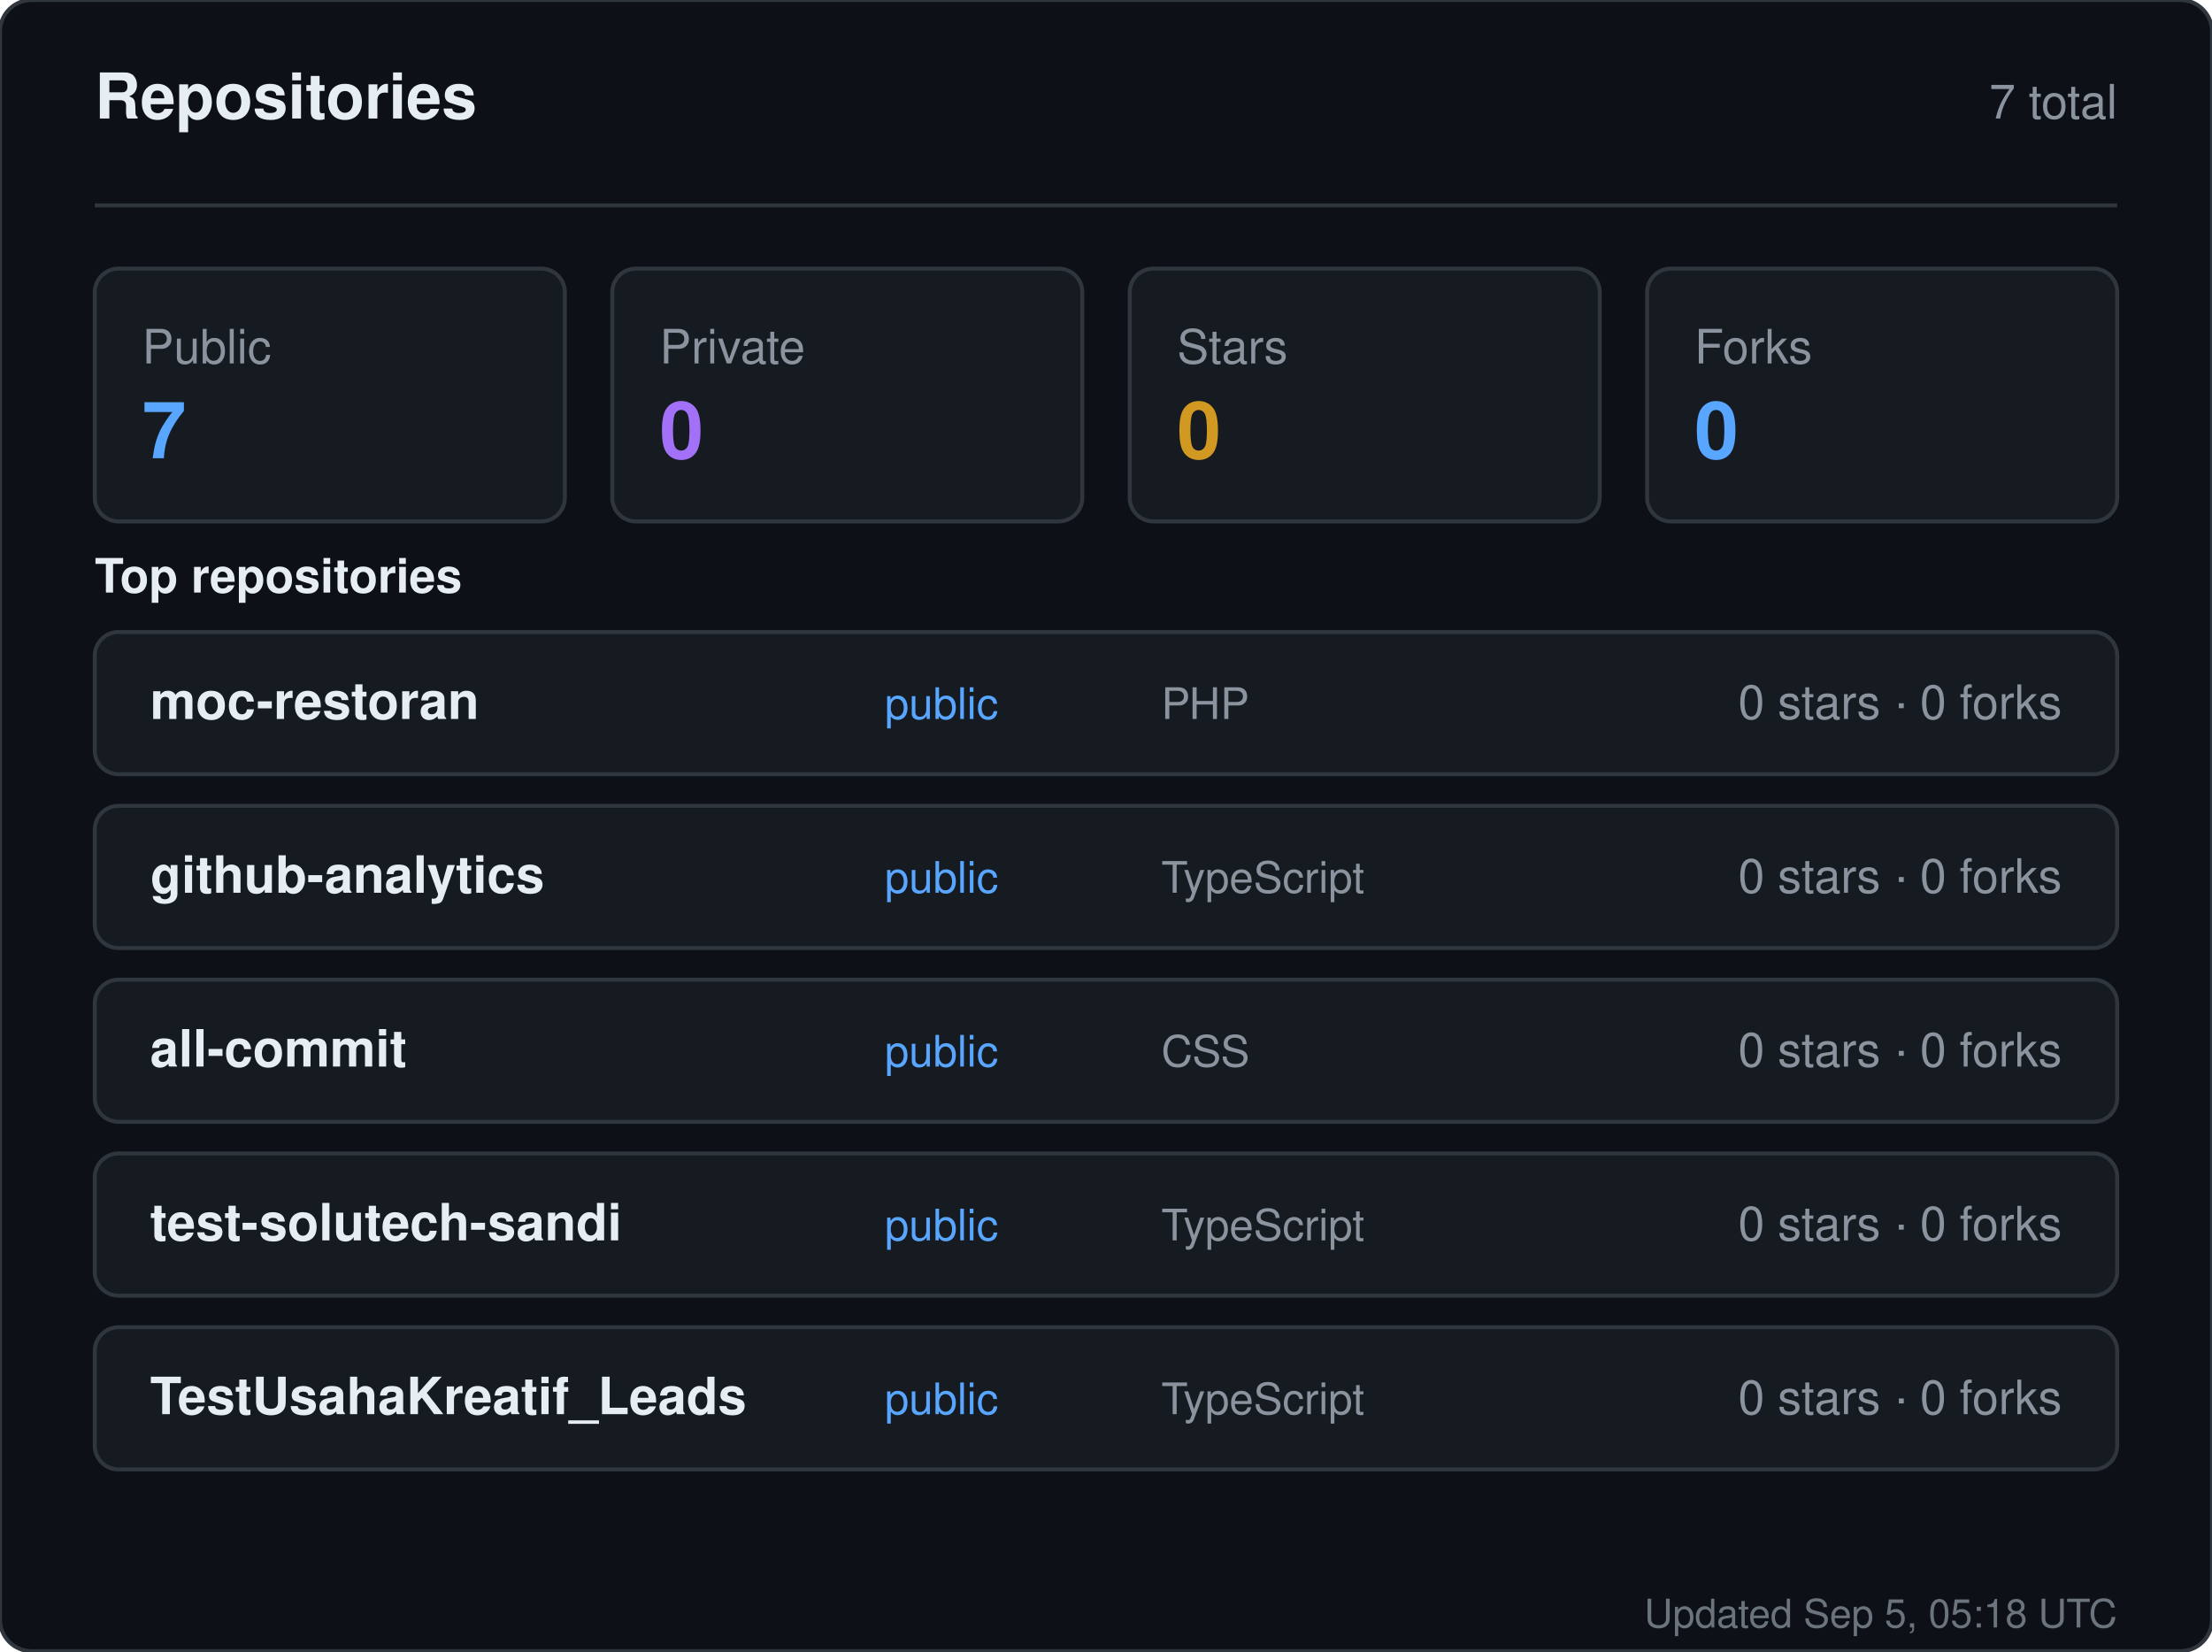
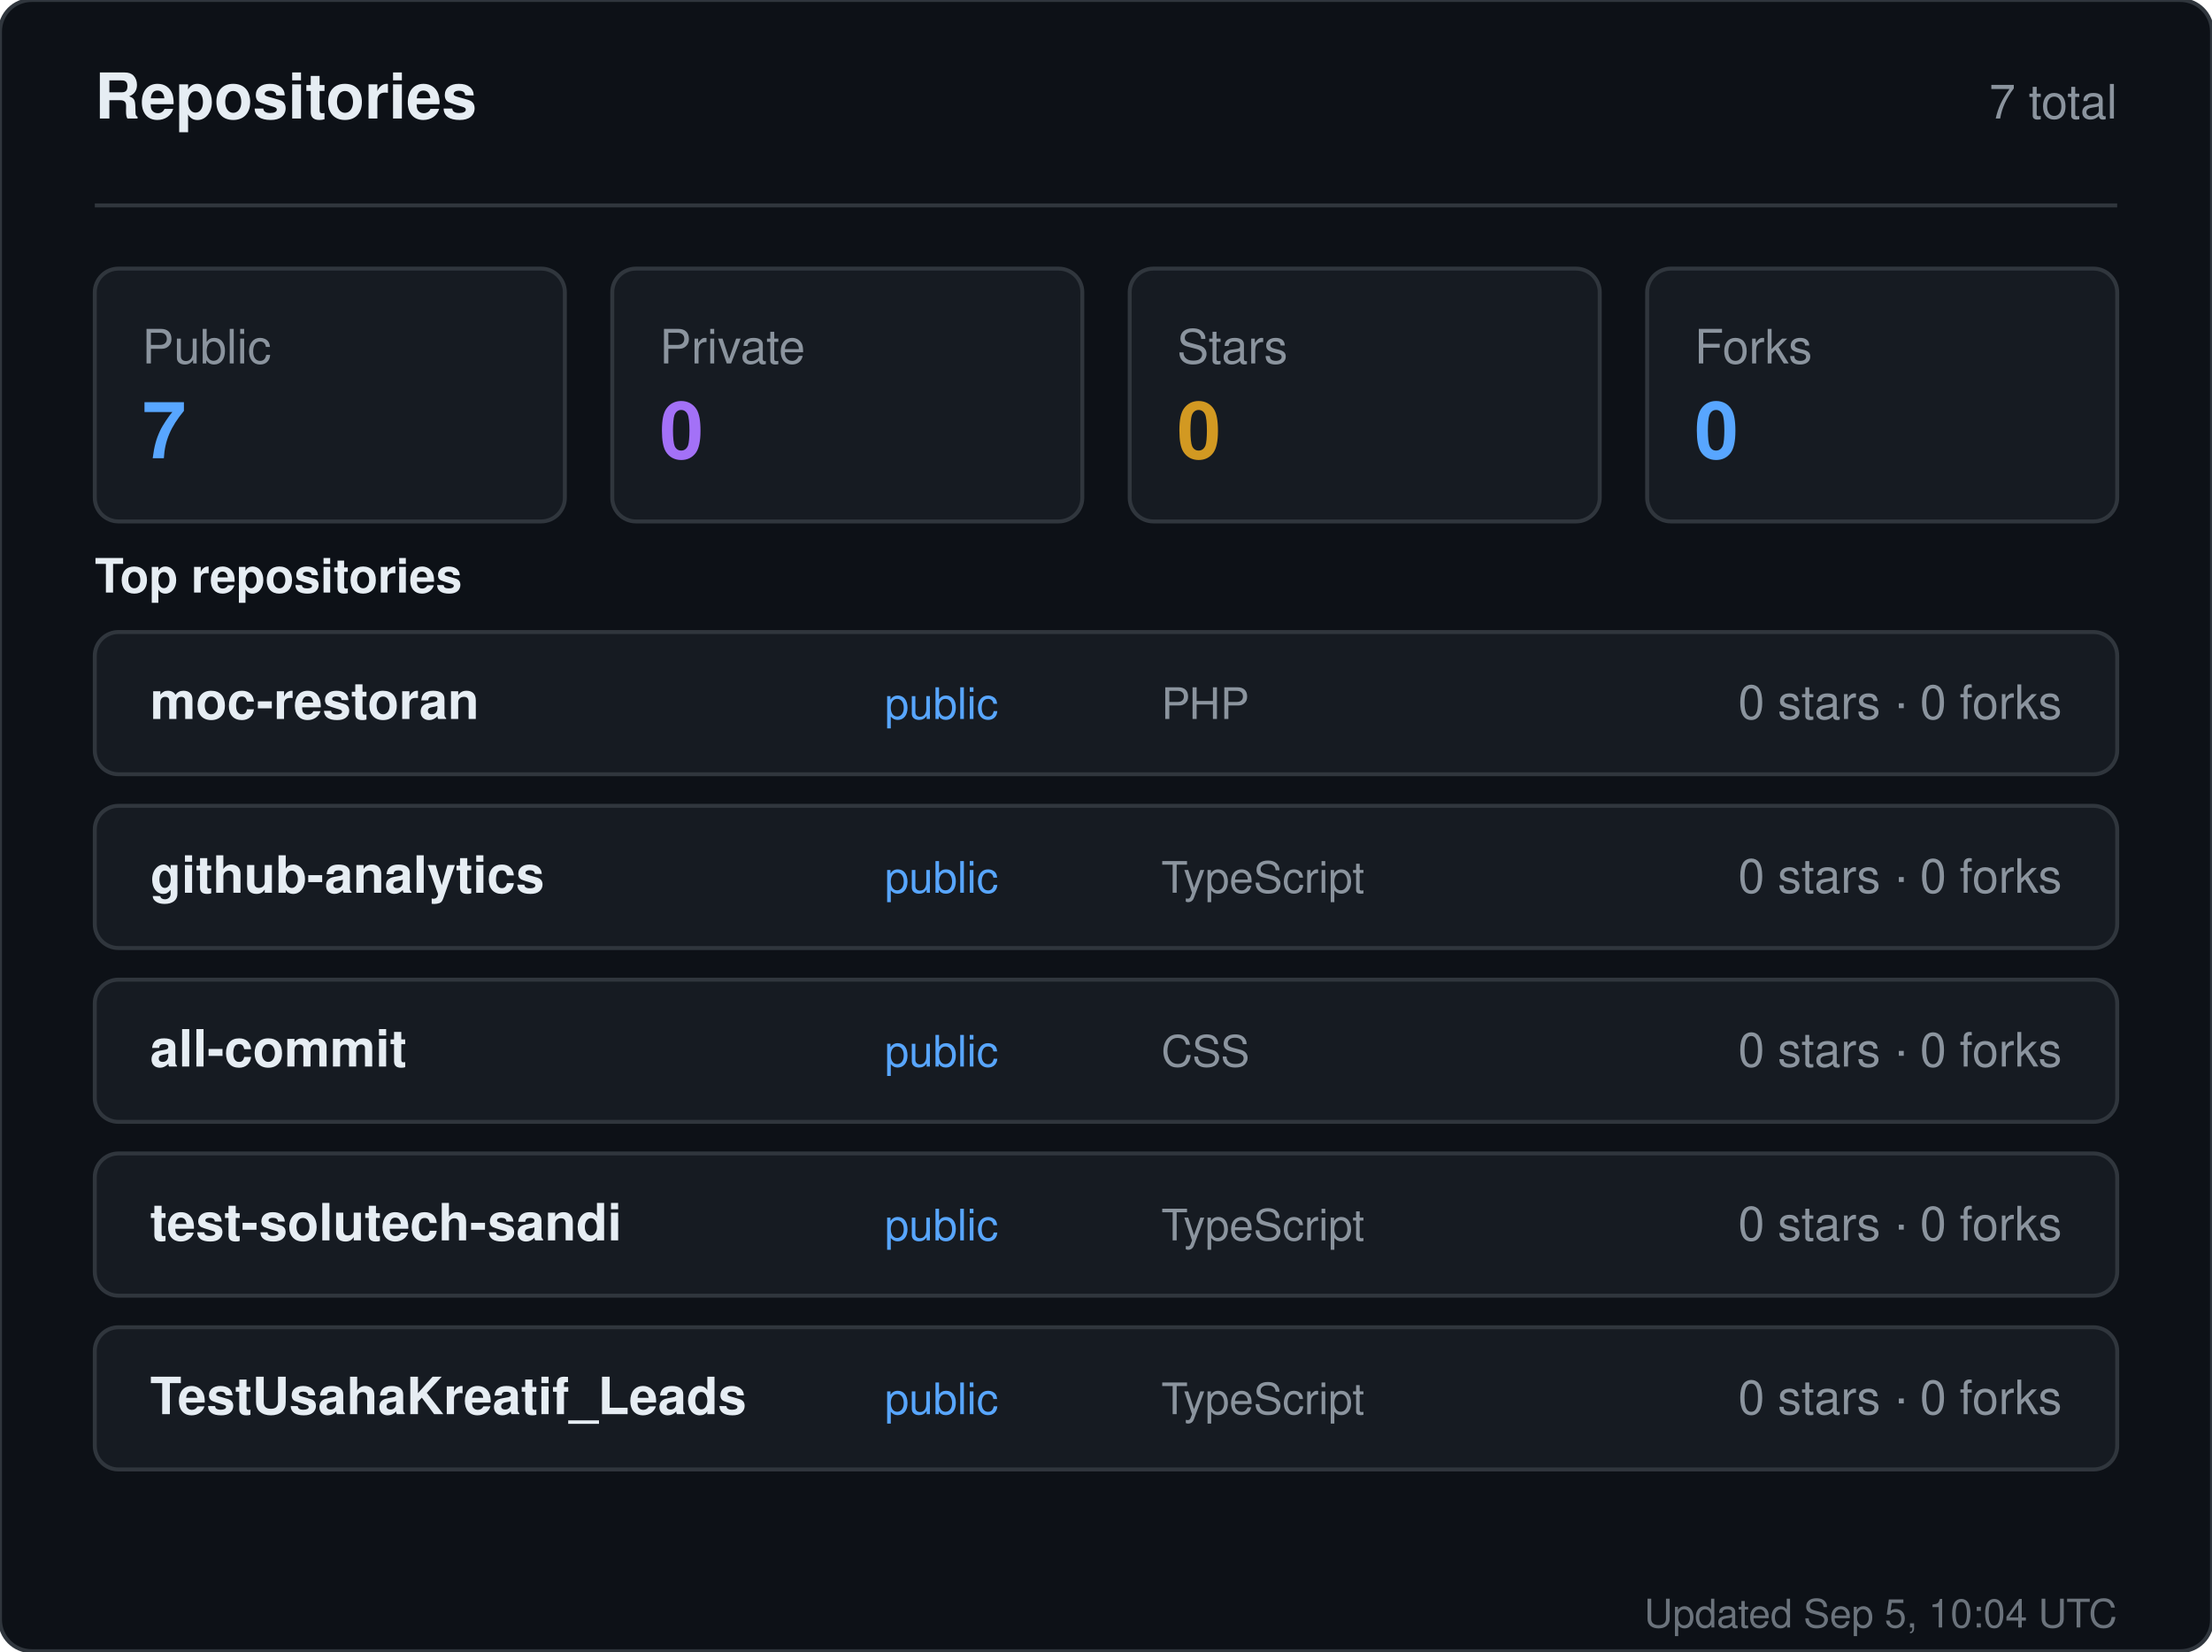
<svg xmlns="http://www.w3.org/2000/svg" width="560" height="418" viewBox="0 0 560 418" role="img" aria-label="Repositories for sandiirawan12">
  <rect width="560" height="418" rx="8" fill="#0d1117" stroke="#30363d" />
  <g font-family="-apple-system, BlinkMacSystemFont, Segoe UI, Helvetica, Arial, sans-serif">
    <text x="24" y="30" fill="#e6edf3" font-size="16" font-weight="700">Repositories</text>
    <text x="536" y="30" fill="#8b949e" font-size="12" text-anchor="end">7 total</text>
    <line x1="24" y1="52" x2="536" y2="52" stroke="#30363d" />
    <rect x="24" y="68" width="119" height="64" rx="6" fill="#161b22" stroke="#30363d" />
    <text x="36" y="92" fill="#8b949e" font-size="12">Public</text>
    <text x="36" y="116" fill="#58a6ff" font-size="20" font-weight="700">7</text>
    <rect x="155" y="68" width="119" height="64" rx="6" fill="#161b22" stroke="#30363d" />
    <text x="167" y="92" fill="#8b949e" font-size="12">Private</text>
    <text x="167" y="116" fill="#a371f7" font-size="20" font-weight="700">0</text>
    <rect x="286" y="68" width="119" height="64" rx="6" fill="#161b22" stroke="#30363d" />
    <text x="298" y="92" fill="#8b949e" font-size="12">Stars</text>
    <text x="298" y="116" fill="#d29922" font-size="20" font-weight="700">0</text>
    <rect x="417" y="68" width="119" height="64" rx="6" fill="#161b22" stroke="#30363d" />
    <text x="429" y="92" fill="#8b949e" font-size="12">Forks</text>
    <text x="429" y="116" fill="#58a6ff" font-size="20" font-weight="700">0</text>
    <text x="24" y="150" fill="#e6edf3" font-size="12" font-weight="600">Top repositories</text>
    <rect x="24" y="160" width="512" height="36" rx="6" fill="#161b22" stroke="#30363d" />
    <text x="38" y="182" fill="#e6edf3" font-size="13" font-weight="600">moc-restoran</text>
    <text x="224" y="182" fill="#58a6ff" font-size="11">public</text>
    <text x="294" y="182" fill="#8b949e" font-size="11">PHP</text>
    <text x="522" y="182" fill="#8b949e" font-size="12" text-anchor="end">0 stars · 0 forks</text>
    <rect x="24" y="204" width="512" height="36" rx="6" fill="#161b22" stroke="#30363d" />
    <text x="38" y="226" fill="#e6edf3" font-size="13" font-weight="600">github-analytics</text>
    <text x="224" y="226" fill="#58a6ff" font-size="11">public</text>
    <text x="294" y="226" fill="#8b949e" font-size="11">TypeScript</text>
    <text x="522" y="226" fill="#8b949e" font-size="12" text-anchor="end">0 stars · 0 forks</text>
    <rect x="24" y="248" width="512" height="36" rx="6" fill="#161b22" stroke="#30363d" />
    <text x="38" y="270" fill="#e6edf3" font-size="13" font-weight="600">all-commit</text>
    <text x="224" y="270" fill="#58a6ff" font-size="11">public</text>
    <text x="294" y="270" fill="#8b949e" font-size="11">CSS</text>
    <text x="522" y="270" fill="#8b949e" font-size="12" text-anchor="end">0 stars · 0 forks</text>
    <rect x="24" y="292" width="512" height="36" rx="6" fill="#161b22" stroke="#30363d" />
    <text x="38" y="314" fill="#e6edf3" font-size="13" font-weight="600">test-solutech-sandi</text>
    <text x="224" y="314" fill="#58a6ff" font-size="11">public</text>
    <text x="294" y="314" fill="#8b949e" font-size="11">TypeScript</text>
    <text x="522" y="314" fill="#8b949e" font-size="12" text-anchor="end">0 stars · 0 forks</text>
    <rect x="24" y="336" width="512" height="36" rx="6" fill="#161b22" stroke="#30363d" />
    <text x="38" y="358" fill="#e6edf3" font-size="13" font-weight="600">TestUsahaKreatif_Leads</text>
    <text x="224" y="358" fill="#58a6ff" font-size="11">public</text>
    <text x="294" y="358" fill="#8b949e" font-size="11">TypeScript</text>
    <text x="522" y="358" fill="#8b949e" font-size="12" text-anchor="end">0 stars · 0 forks</text>
-     <text x="536" y="412" fill="#8b949e" font-size="10" text-anchor="end" opacity="0.75">Updated Sep 5, 05:18 UTC</text>
+     <text x="536" y="412" fill="#8b949e" font-size="10" text-anchor="end" opacity="0.75">Updated Sep 5, 10:04 UTC</text>
  </g>
</svg>
